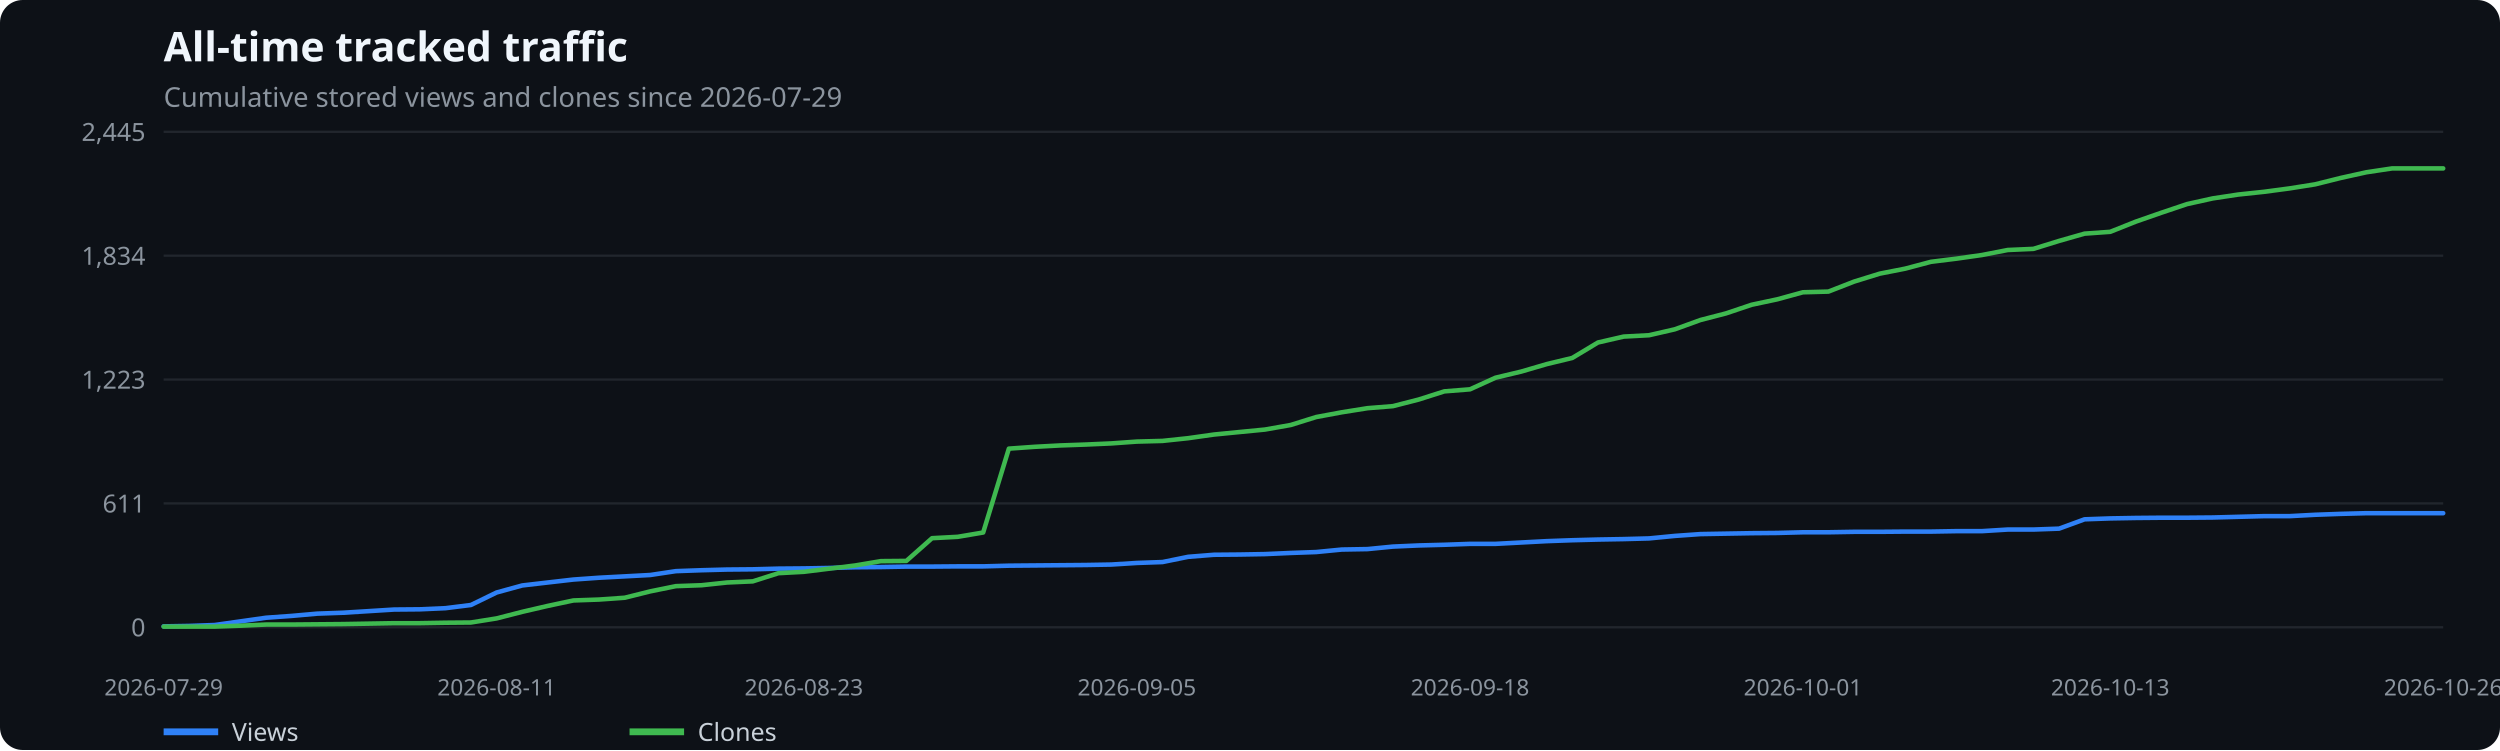
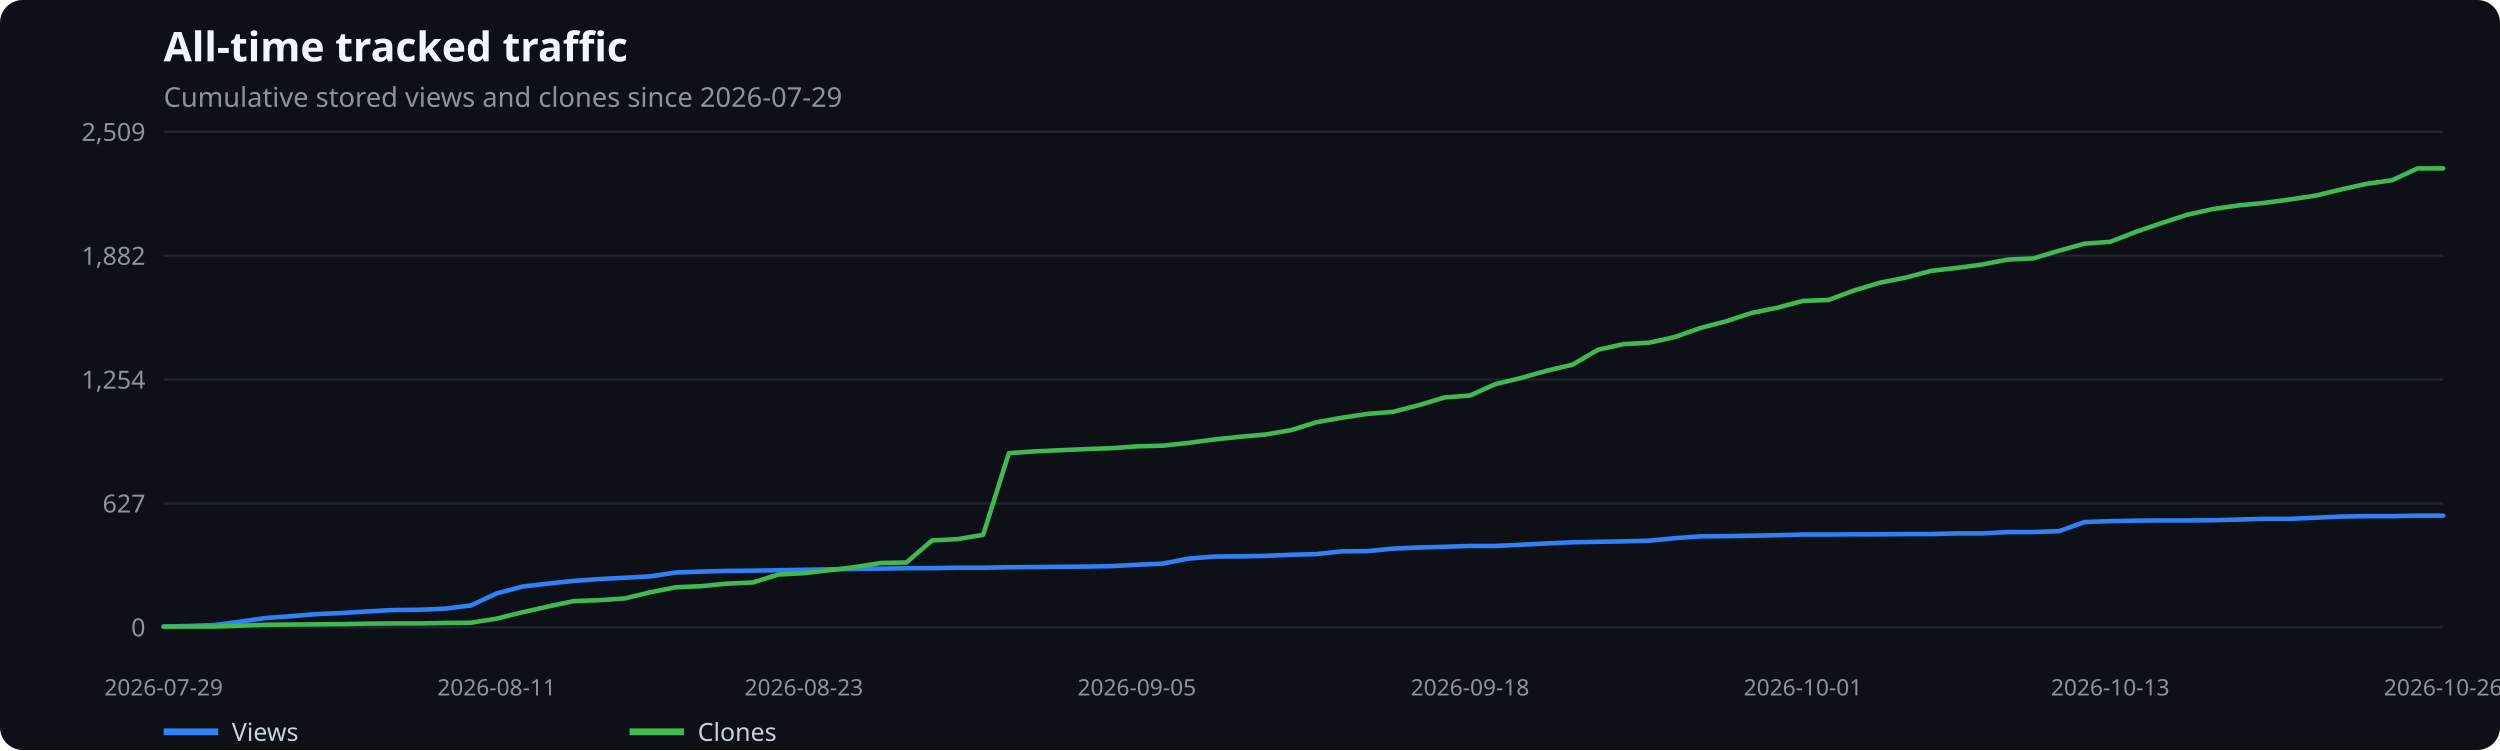
<svg xmlns="http://www.w3.org/2000/svg" width="1100" height="330" viewBox="0 0 1100 330" role="img" aria-label="All-time tracked traffic">
  <rect width="100%" height="100%" fill="#0d1117" rx="10" />
  <text x="72" y="27" fill="#f0f6fc" font-family="system-ui,sans-serif" font-size="18" font-weight="600">All-time tracked traffic</text>
  <text x="72" y="47" fill="#8b949e" font-family="system-ui,sans-serif" font-size="12">Cumulative stored views and clones since 2026-07-29</text>
  <line x1="72" x2="1075" y1="276.0" y2="276.0" stroke="#21262d" />
  <text x="64" y="280.0" text-anchor="end" fill="#8b949e" font-family="system-ui,sans-serif" font-size="11">0</text>
  <line x1="72" x2="1075" y1="221.5" y2="221.5" stroke="#21262d" />
-   <text x="64" y="225.5" text-anchor="end" fill="#8b949e" font-family="system-ui,sans-serif" font-size="11">611</text>
+   <text x="64" y="225.5" text-anchor="end" fill="#8b949e" font-family="system-ui,sans-serif" font-size="11">627</text>
  <line x1="72" x2="1075" y1="167.0" y2="167.0" stroke="#21262d" />
-   <text x="64" y="171.0" text-anchor="end" fill="#8b949e" font-family="system-ui,sans-serif" font-size="11">1,223</text>
+   <text x="64" y="171.0" text-anchor="end" fill="#8b949e" font-family="system-ui,sans-serif" font-size="11">1,254</text>
  <line x1="72" x2="1075" y1="112.5" y2="112.5" stroke="#21262d" />
-   <text x="64" y="116.5" text-anchor="end" fill="#8b949e" font-family="system-ui,sans-serif" font-size="11">1,834</text>
+   <text x="64" y="116.5" text-anchor="end" fill="#8b949e" font-family="system-ui,sans-serif" font-size="11">1,882</text>
  <line x1="72" x2="1075" y1="58.0" y2="58.0" stroke="#21262d" />
-   <text x="64" y="62.0" text-anchor="end" fill="#8b949e" font-family="system-ui,sans-serif" font-size="11">2,445</text>
+   <text x="64" y="62.0" text-anchor="end" fill="#8b949e" font-family="system-ui,sans-serif" font-size="11">2,509</text>
  <text x="72.0" y="306" text-anchor="middle" fill="#8b949e" font-family="system-ui,sans-serif" font-size="10">2026-07-29</text>
  <text x="218.5" y="306" text-anchor="middle" fill="#8b949e" font-family="system-ui,sans-serif" font-size="10">2026-08-11</text>
  <text x="353.7" y="306" text-anchor="middle" fill="#8b949e" font-family="system-ui,sans-serif" font-size="10">2026-08-23</text>
  <text x="500.2" y="306" text-anchor="middle" fill="#8b949e" font-family="system-ui,sans-serif" font-size="10">2026-09-05</text>
  <text x="646.8" y="306" text-anchor="middle" fill="#8b949e" font-family="system-ui,sans-serif" font-size="10">2026-09-18</text>
  <text x="793.3" y="306" text-anchor="middle" fill="#8b949e" font-family="system-ui,sans-serif" font-size="10">2026-10-01</text>
  <text x="928.5" y="306" text-anchor="middle" fill="#8b949e" font-family="system-ui,sans-serif" font-size="10">2026-10-13</text>
  <text x="1075.0" y="306" text-anchor="middle" fill="#8b949e" font-family="system-ui,sans-serif" font-size="10">2026-10-26</text>
-   <polyline points="72.0,275.6 83.3,275.4 94.5,275.0 105.8,273.4 117.1,271.8 128.3,271.0 139.6,270.0 150.9,269.6 162.2,268.9 173.4,268.2 184.7,268.1 196.0,267.6 207.2,266.2 218.5,260.7 229.8,257.6 241.0,256.3 252.3,255.0 263.6,254.2 274.9,253.6 286.1,253.0 297.4,251.3 308.7,250.9 319.9,250.6 331.2,250.5 342.5,250.2 353.7,250.1 365.0,249.9 376.3,249.6 387.6,249.5 398.8,249.3 410.1,249.3 421.4,249.2 432.6,249.2 443.9,248.9 455.2,248.8 466.4,248.7 477.7,248.6 489.0,248.4 500.2,247.7 511.5,247.3 522.8,245.0 534.1,244.1 545.3,244.0 556.6,243.8 567.9,243.3 579.1,242.9 590.4,241.8 601.7,241.6 612.9,240.5 624.2,240.0 635.5,239.7 646.8,239.3 658.0,239.3 669.3,238.7 680.6,238.1 691.8,237.7 703.1,237.4 714.4,237.2 725.6,236.9 736.9,235.8 748.2,235.0 759.4,234.8 770.7,234.6 782.0,234.5 793.3,234.2 804.5,234.2 815.8,234.0 827.1,234.0 838.3,233.9 849.6,233.9 860.9,233.7 872.1,233.7 883.4,233.0 894.7,233.0 906.0,232.6 917.2,228.5 928.5,228.1 939.8,227.9 951.0,227.8 962.3,227.8 973.6,227.7 984.8,227.4 996.1,227.1 1007.4,227.1 1018.7,226.5 1029.9,226.1 1041.2,225.8 1052.5,225.8 1063.7,225.8 1075.0,225.8" fill="none" stroke="#2f81f7" stroke-width="2" stroke-linecap="round" stroke-linejoin="round" />
+   <polyline points="72.0,275.7 83.3,275.4 94.5,275.0 105.8,273.5 117.1,271.9 128.3,271.1 139.6,270.2 150.9,269.7 162.2,269.0 173.4,268.4 184.7,268.3 196.0,267.8 207.2,266.4 218.5,261.1 229.8,258.1 241.0,256.8 252.3,255.6 263.6,254.8 274.9,254.2 286.1,253.6 297.4,251.9 308.7,251.5 319.9,251.2 331.2,251.1 342.5,250.9 353.7,250.7 365.0,250.5 376.3,250.3 387.6,250.2 398.8,250.0 410.1,250.0 421.4,249.8 432.6,249.8 443.9,249.6 455.2,249.5 466.4,249.4 477.7,249.3 489.0,249.1 500.2,248.5 511.5,248.0 522.8,245.8 534.1,244.9 545.3,244.8 556.6,244.6 567.9,244.1 579.1,243.8 590.4,242.6 601.7,242.5 612.9,241.4 624.2,240.9 635.5,240.6 646.8,240.2 658.0,240.2 669.3,239.7 680.6,239.1 691.8,238.6 703.1,238.4 714.4,238.2 725.6,237.9 736.9,236.8 748.2,236.0 759.4,235.9 770.7,235.7 782.0,235.5 793.3,235.2 804.5,235.2 815.8,235.1 827.1,235.1 838.3,235.0 849.6,235.0 860.9,234.7 872.1,234.7 883.4,234.1 894.7,234.1 906.0,233.7 917.2,229.7 928.5,229.3 939.8,229.1 951.0,229.0 962.3,229.0 973.6,228.9 984.8,228.6 996.1,228.3 1007.4,228.3 1018.7,227.8 1029.9,227.3 1041.2,227.1 1052.5,227.1 1063.7,226.9 1075.0,226.9" fill="none" stroke="#2f81f7" stroke-width="2" stroke-linecap="round" stroke-linejoin="round" />
  <line x1="72" x2="96" y1="322" y2="322" stroke="#2f81f7" stroke-width="3" />
  <text x="102" y="326" fill="#c9d1d9" font-family="system-ui,sans-serif" font-size="11">Views</text>
-   <polyline points="72.0,275.7 83.3,275.7 94.5,275.7 105.8,275.3 117.1,274.8 128.3,274.8 139.6,274.7 150.9,274.6 162.2,274.4 173.4,274.2 184.7,274.2 196.0,274.0 207.2,273.9 218.5,272.1 229.8,269.2 241.0,266.6 252.3,264.2 263.6,263.8 274.9,263.0 286.1,260.2 297.4,257.9 308.7,257.5 319.9,256.3 331.2,255.8 342.5,252.2 353.7,251.6 365.0,250.2 376.3,248.8 387.6,246.9 398.8,246.8 410.1,236.8 421.4,236.2 432.6,234.3 443.9,197.4 455.2,196.6 466.4,196.0 477.7,195.6 489.0,195.1 500.2,194.3 511.5,194.0 522.8,192.8 534.1,191.2 545.3,190.1 556.6,189.0 567.9,187.0 579.1,183.5 590.4,181.4 601.7,179.6 612.9,178.7 624.2,175.8 635.5,172.2 646.8,171.3 658.0,166.2 669.3,163.5 680.6,160.2 691.8,157.5 703.1,150.7 714.4,148.1 725.6,147.5 736.9,144.9 748.2,140.8 759.4,137.9 770.7,134.1 782.0,131.7 793.3,128.6 804.5,128.3 815.8,123.9 827.1,120.4 838.3,118.2 849.6,115.2 860.9,113.8 872.1,112.2 883.4,110.0 894.7,109.5 906.0,106.0 917.2,102.8 928.5,102.0 939.8,97.5 951.0,93.6 962.3,89.8 973.6,87.3 984.8,85.6 996.1,84.4 1007.4,82.9 1018.7,81.1 1029.9,78.3 1041.2,75.8 1052.5,74.1 1063.7,74.1 1075.0,74.1" fill="none" stroke="#3fb950" stroke-width="2" stroke-linecap="round" stroke-linejoin="round" />
+   <polyline points="72.0,275.7 83.3,275.7 94.5,275.7 105.8,275.3 117.1,274.9 128.3,274.8 139.6,274.7 150.9,274.6 162.2,274.4 173.4,274.3 184.7,274.3 196.0,274.1 207.2,274.0 218.5,272.2 229.8,269.4 241.0,266.9 252.3,264.5 263.6,264.1 274.9,263.3 286.1,260.6 297.4,258.4 308.7,257.9 319.9,256.8 331.2,256.3 342.5,252.8 353.7,252.2 365.0,250.9 376.3,249.5 387.6,247.7 398.8,247.5 410.1,237.8 421.4,237.2 432.6,235.3 443.9,199.4 455.2,198.6 466.4,198.1 477.7,197.6 489.0,197.2 500.2,196.4 511.5,196.1 522.8,194.9 534.1,193.4 545.3,192.2 556.6,191.2 567.9,189.3 579.1,185.8 590.4,183.8 601.7,182.1 612.9,181.2 624.2,178.3 635.5,174.9 646.8,174.0 658.0,169.0 669.3,166.3 680.6,163.1 691.8,160.5 703.1,153.9 714.4,151.4 725.6,150.8 736.9,148.3 748.2,144.3 759.4,141.4 770.7,137.7 782.0,135.4 793.3,132.4 804.5,132.0 815.8,127.8 827.1,124.4 838.3,122.2 849.6,119.2 860.9,117.9 872.1,116.4 883.4,114.2 894.7,113.7 906.0,110.3 917.2,107.2 928.5,106.4 939.8,102.0 951.0,98.2 962.3,94.5 973.6,92.0 984.8,90.4 996.1,89.3 1007.4,87.8 1018.7,86.1 1029.9,83.4 1041.2,80.9 1052.5,79.3 1063.7,74.1 1075.0,74.1" fill="none" stroke="#3fb950" stroke-width="2" stroke-linecap="round" stroke-linejoin="round" />
  <line x1="277" x2="301" y1="322" y2="322" stroke="#3fb950" stroke-width="3" />
  <text x="307" y="326" fill="#c9d1d9" font-family="system-ui,sans-serif" font-size="11">Clones</text>
</svg>
